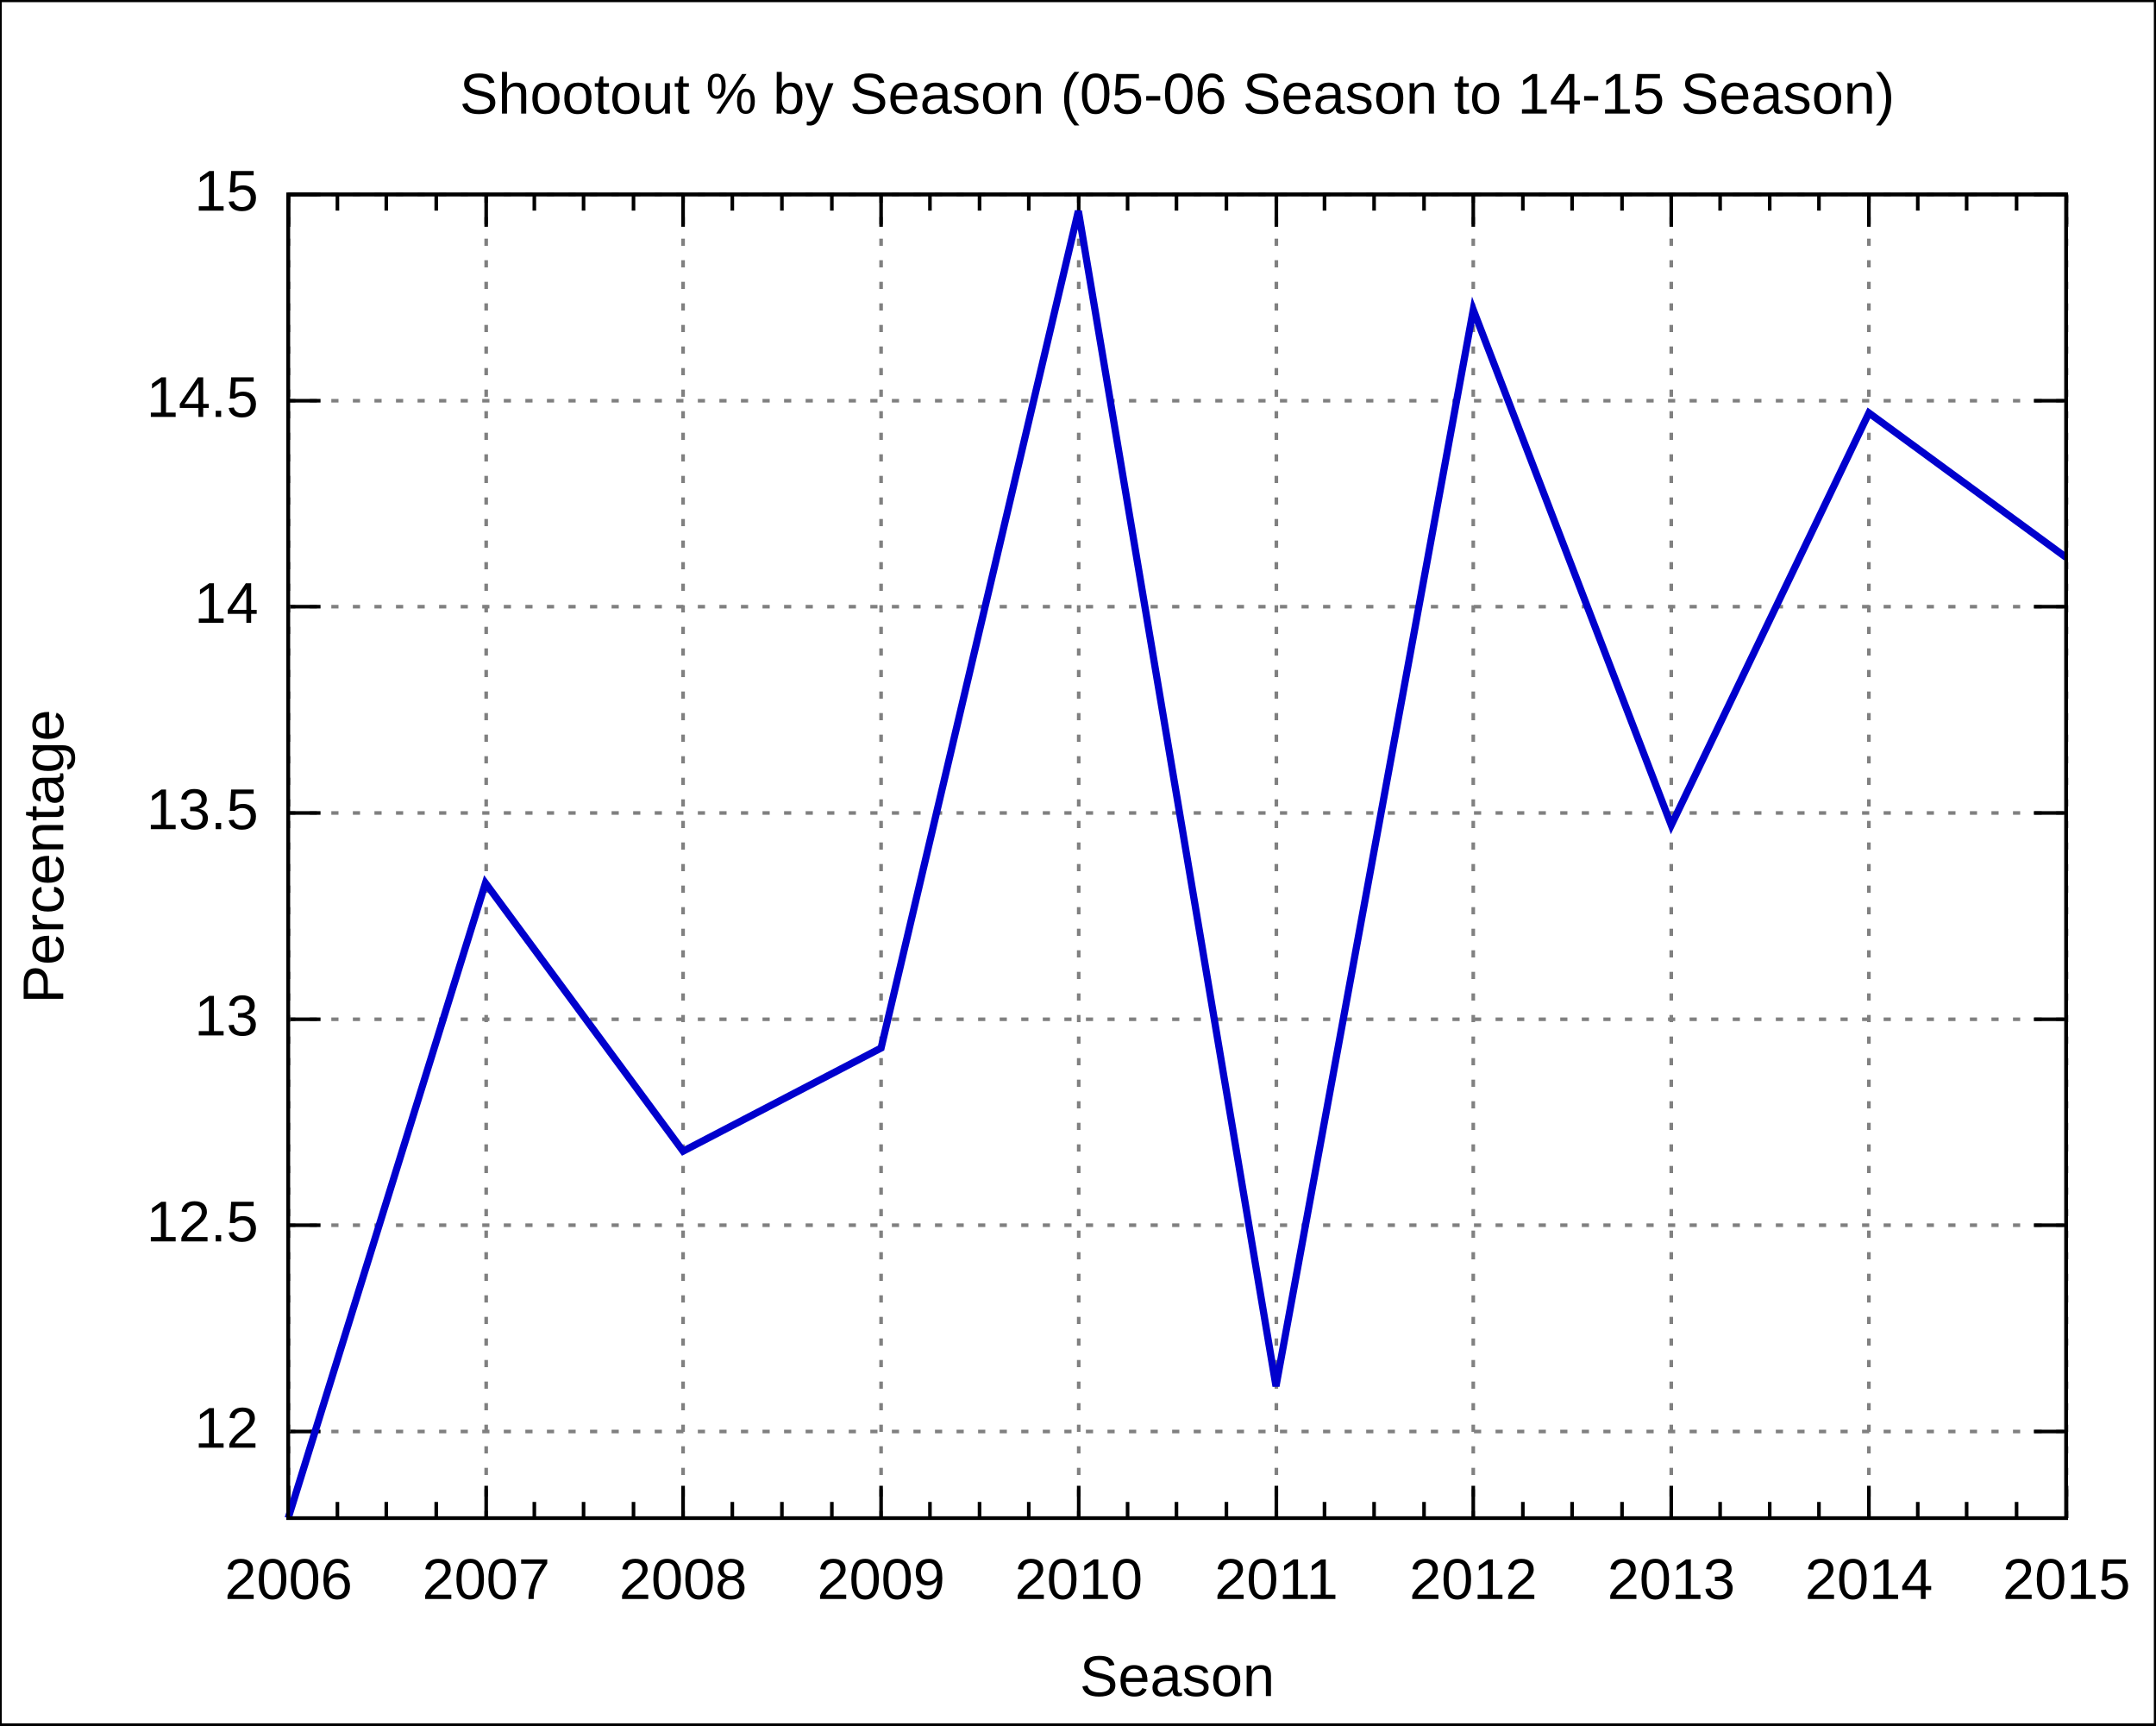
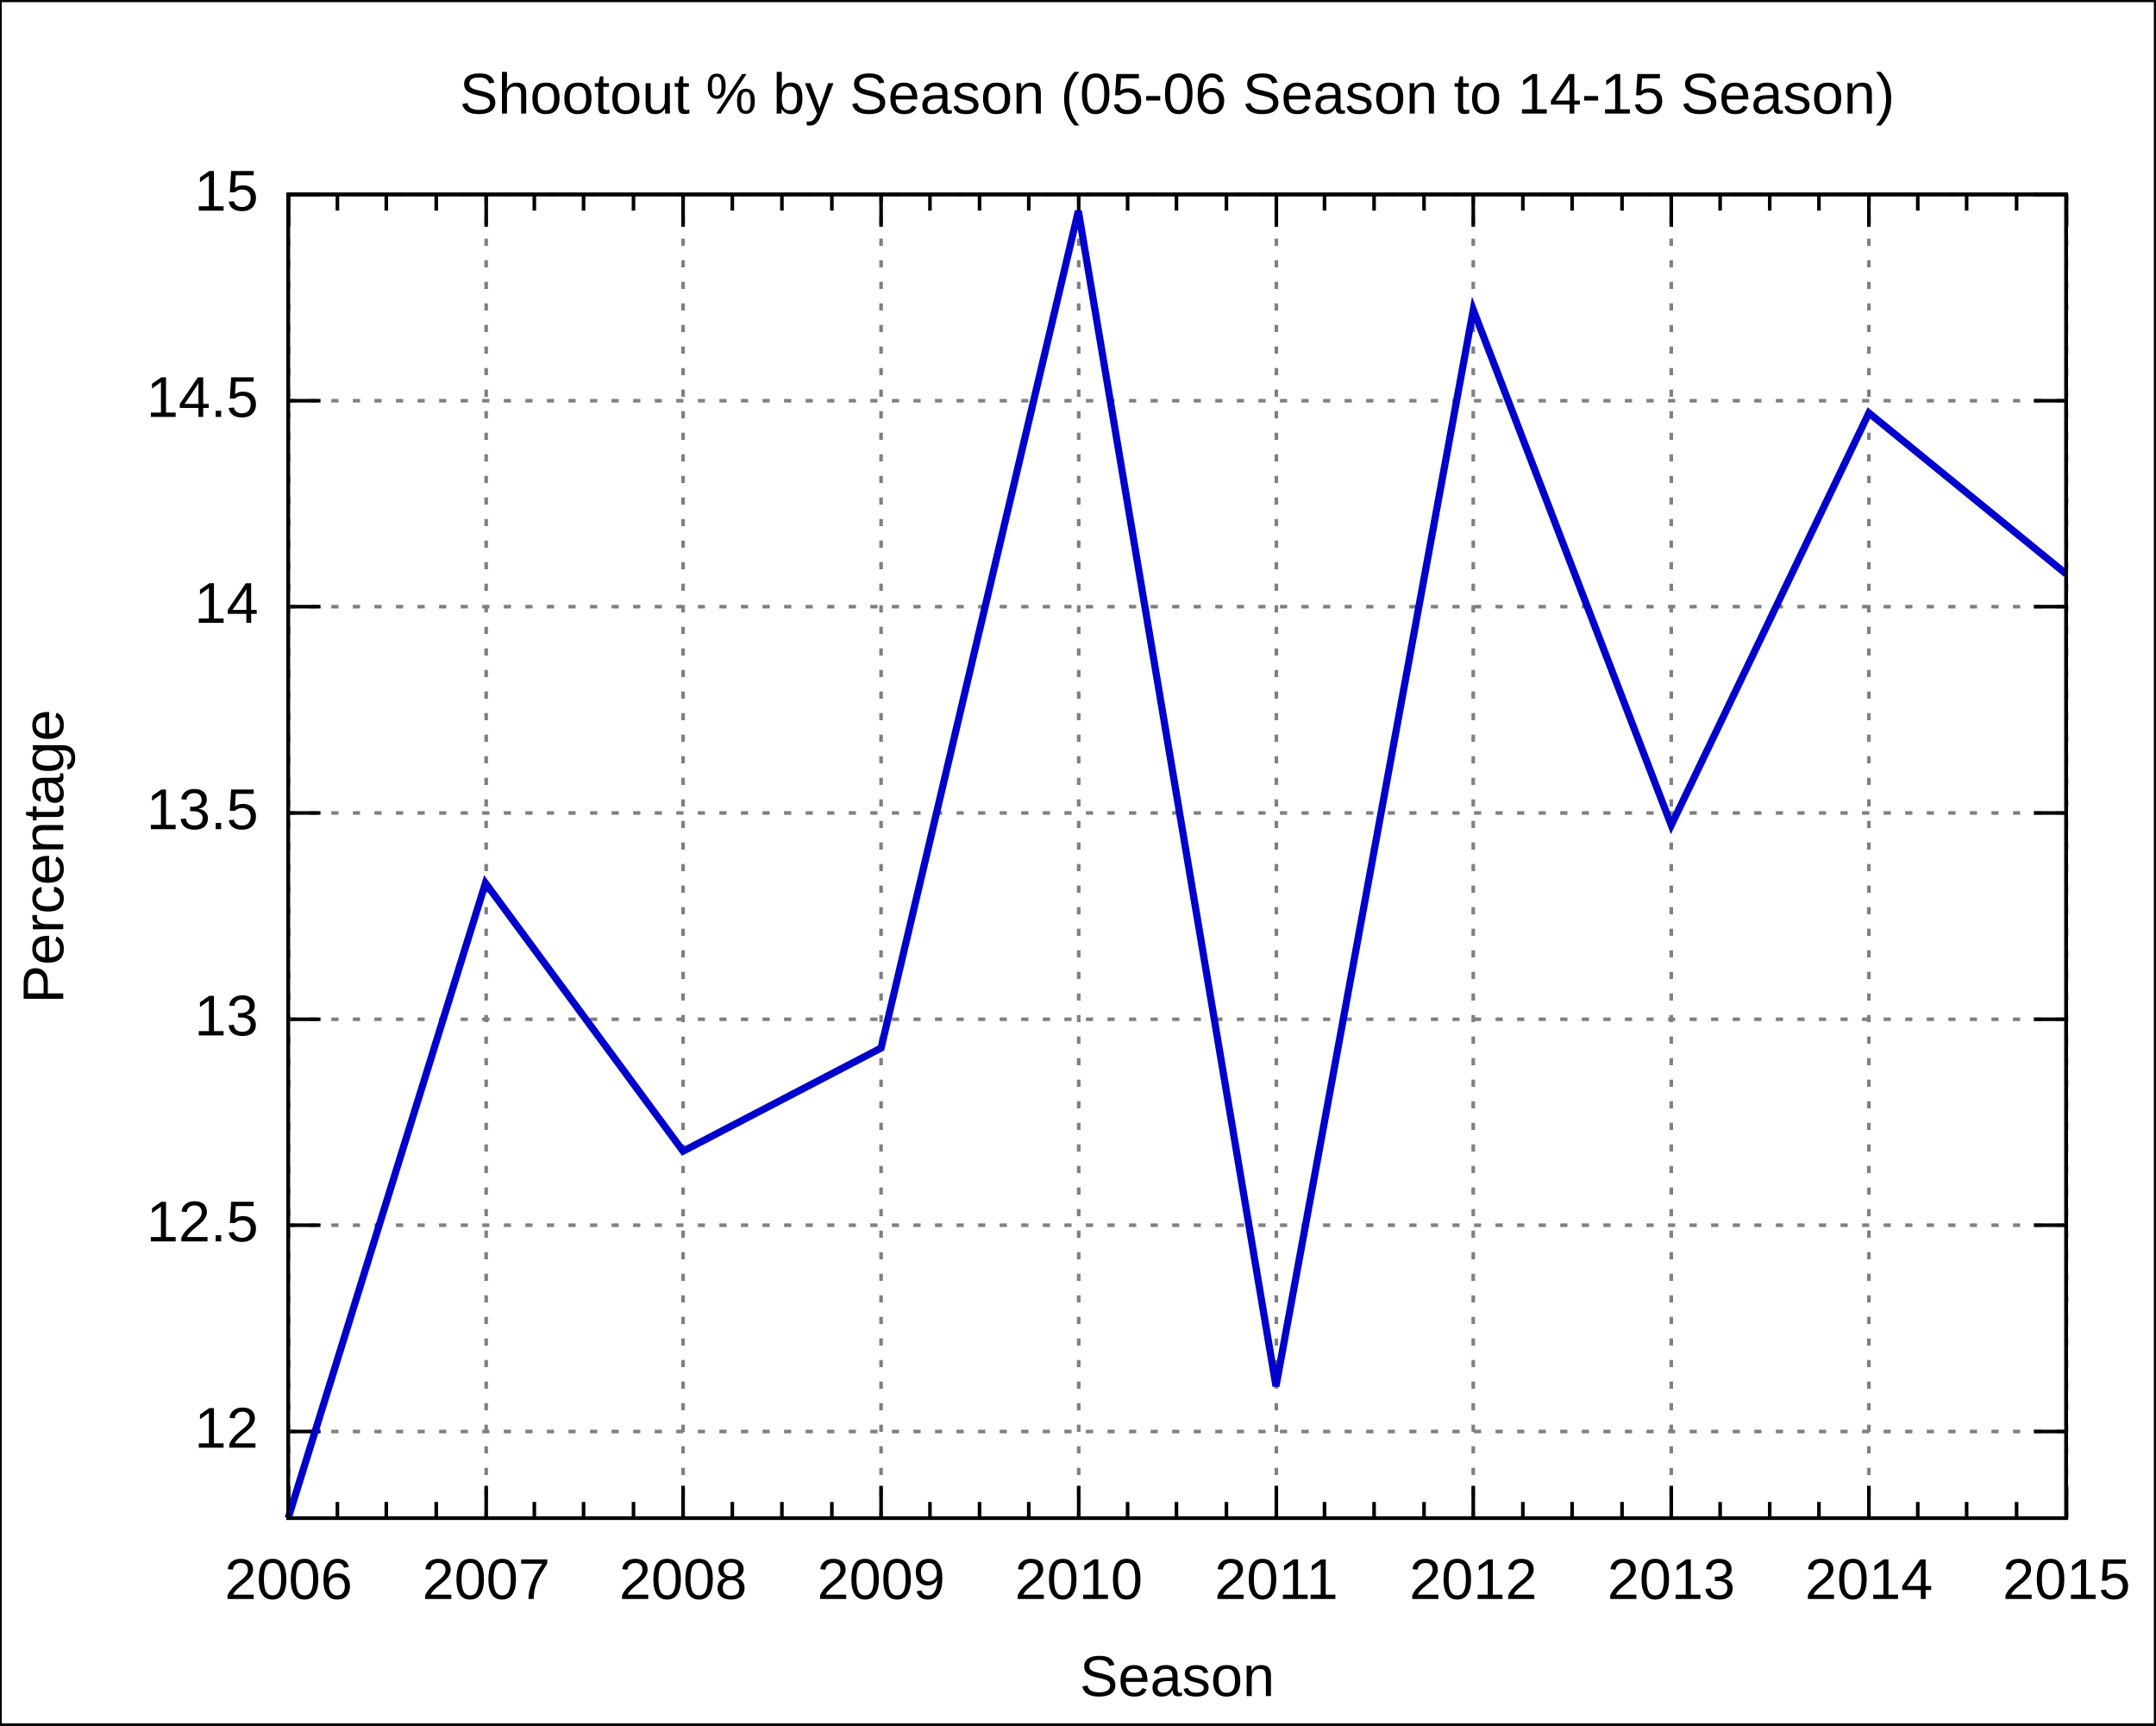
<svg xmlns="http://www.w3.org/2000/svg" xmlns:xlink="http://www.w3.org/1999/xlink" width="600" height="480" viewBox="0 0 600 480">
  <g id="gnuplot_canvas">
    <rect x="0" y="0" width="600" height="480" fill="none" />
    <defs>
      <circle id="gpDot" r="0.5" stroke-width="0.5" />
      <path id="gpPt0" stroke-width="0.222" stroke="currentColor" d="M-1,0 h2 M0,-1 v2" />
      <path id="gpPt1" stroke-width="0.222" stroke="currentColor" d="M-1,-1 L1,1 M1,-1 L-1,1" />
      <path id="gpPt2" stroke-width="0.222" stroke="currentColor" d="M-1,0 L1,0 M0,-1 L0,1 M-1,-1 L1,1 M-1,1 L1,-1" />
      <rect id="gpPt3" stroke-width="0.222" stroke="currentColor" x="-1" y="-1" width="2" height="2" />
      <rect id="gpPt4" stroke-width="0.222" stroke="currentColor" fill="currentColor" x="-1" y="-1" width="2" height="2" />
      <circle id="gpPt5" stroke-width="0.222" stroke="currentColor" cx="0" cy="0" r="1" />
      <use xlink:href="#gpPt5" id="gpPt6" fill="currentColor" stroke="none" />
      <path id="gpPt7" stroke-width="0.222" stroke="currentColor" d="M0,-1.33 L-1.33,0.67 L1.33,0.67 z" />
      <use xlink:href="#gpPt7" id="gpPt8" fill="currentColor" stroke="none" />
      <use xlink:href="#gpPt7" id="gpPt9" stroke="currentColor" transform="rotate(180)" />
      <use xlink:href="#gpPt9" id="gpPt10" fill="currentColor" stroke="none" />
      <use xlink:href="#gpPt3" id="gpPt11" stroke="currentColor" transform="rotate(45)" />
      <use xlink:href="#gpPt11" id="gpPt12" fill="currentColor" stroke="none" />
    </defs>
    <g style="fill:none; color:white; stroke:currentColor; stroke-width:1.00; stroke-linecap:butt; stroke-linejoin:miter">
</g>
    <g style="fill:none; color:black; stroke:currentColor; stroke-width:1.00; stroke-linecap:butt; stroke-linejoin:miter">
      <g style="stroke:none; shape-rendering:crispEdges">
        <polygon fill="rgb(255, 255, 255)" points="0.0,480.0 599.9,480.0 599.9,0.1 0.0,0.1 " />
      </g>
      <path stroke="black" d="M0.0,480.0 L0.0,0.1 L599.9,0.1 L599.9,480.0 L0.0,480.0  " />
    </g>
    <g style="fill:none; color:gray; stroke:currentColor; stroke-width:1.00; stroke-linecap:butt; stroke-linejoin:miter">
      <path stroke="gray" stroke-dasharray=" 2,4" class="gridline" d="M80.2,398.3 L575.0,398.3  " />
    </g>
    <g style="fill:none; color:black; stroke:currentColor; stroke-width:1.00; stroke-linecap:butt; stroke-linejoin:miter">
      <path stroke="black" d="M80.2,398.3 L89.2,398.3 M575.0,398.3 L566.0,398.3  " />
      <g transform="translate(71.9,402.8)" style="stroke:none; fill:black; font-family:Arial; font-size:12.00pt; text-anchor:end">
        <text> 12</text>
      </g>
    </g>
    <g style="fill:none; color:gray; stroke:currentColor; stroke-width:1.00; stroke-linecap:butt; stroke-linejoin:miter">
      <path stroke="gray" stroke-dasharray=" 2,4" class="gridline" d="M80.2,340.9 L575.0,340.9  " />
    </g>
    <g style="fill:none; color:black; stroke:currentColor; stroke-width:1.00; stroke-linecap:butt; stroke-linejoin:miter">
      <path stroke="black" d="M80.2,340.9 L89.2,340.9 M575.0,340.9 L566.0,340.9  " />
      <g transform="translate(71.9,345.4)" style="stroke:none; fill:black; font-family:Arial; font-size:12.00pt; text-anchor:end">
        <text> 12.5</text>
      </g>
    </g>
    <g style="fill:none; color:gray; stroke:currentColor; stroke-width:1.00; stroke-linecap:butt; stroke-linejoin:miter">
      <path stroke="gray" stroke-dasharray=" 2,4" class="gridline" d="M80.2,283.6 L575.0,283.6  " />
    </g>
    <g style="fill:none; color:black; stroke:currentColor; stroke-width:1.00; stroke-linecap:butt; stroke-linejoin:miter">
      <path stroke="black" d="M80.2,283.6 L89.2,283.6 M575.0,283.6 L566.0,283.6  " />
      <g transform="translate(71.9,288.1)" style="stroke:none; fill:black; font-family:Arial; font-size:12.00pt; text-anchor:end">
        <text> 13</text>
      </g>
    </g>
    <g style="fill:none; color:gray; stroke:currentColor; stroke-width:1.00; stroke-linecap:butt; stroke-linejoin:miter">
      <path stroke="gray" stroke-dasharray=" 2,4" class="gridline" d="M80.2,226.2 L575.0,226.2  " />
    </g>
    <g style="fill:none; color:black; stroke:currentColor; stroke-width:1.00; stroke-linecap:butt; stroke-linejoin:miter">
      <path stroke="black" d="M80.2,226.2 L89.2,226.2 M575.0,226.2 L566.0,226.2  " />
      <g transform="translate(71.9,230.7)" style="stroke:none; fill:black; font-family:Arial; font-size:12.00pt; text-anchor:end">
        <text> 13.5</text>
      </g>
    </g>
    <g style="fill:none; color:gray; stroke:currentColor; stroke-width:1.00; stroke-linecap:butt; stroke-linejoin:miter">
      <path stroke="gray" stroke-dasharray=" 2,4" class="gridline" d="M80.2,168.8 L575.0,168.8  " />
    </g>
    <g style="fill:none; color:black; stroke:currentColor; stroke-width:1.00; stroke-linecap:butt; stroke-linejoin:miter">
      <path stroke="black" d="M80.2,168.8 L89.2,168.8 M575.0,168.8 L566.0,168.8  " />
      <g transform="translate(71.9,173.3)" style="stroke:none; fill:black; font-family:Arial; font-size:12.00pt; text-anchor:end">
        <text> 14</text>
      </g>
    </g>
    <g style="fill:none; color:gray; stroke:currentColor; stroke-width:1.00; stroke-linecap:butt; stroke-linejoin:miter">
      <path stroke="gray" stroke-dasharray=" 2,4" class="gridline" d="M80.2,111.5 L575.0,111.5  " />
    </g>
    <g style="fill:none; color:black; stroke:currentColor; stroke-width:1.00; stroke-linecap:butt; stroke-linejoin:miter">
      <path stroke="black" d="M80.2,111.5 L89.2,111.5 M575.0,111.5 L566.0,111.5  " />
      <g transform="translate(71.9,116.0)" style="stroke:none; fill:black; font-family:Arial; font-size:12.00pt; text-anchor:end">
        <text> 14.5</text>
      </g>
    </g>
    <g style="fill:none; color:gray; stroke:currentColor; stroke-width:1.00; stroke-linecap:butt; stroke-linejoin:miter">
      <path stroke="gray" stroke-dasharray=" 2,4" class="gridline" d="M80.2,54.1 L575.0,54.1  " />
    </g>
    <g style="fill:none; color:black; stroke:currentColor; stroke-width:1.00; stroke-linecap:butt; stroke-linejoin:miter">
      <path stroke="black" d="M80.2,54.1 L89.2,54.1 M575.0,54.1 L566.0,54.1  " />
      <g transform="translate(71.9,58.6)" style="stroke:none; fill:black; font-family:Arial; font-size:12.00pt; text-anchor:end">
        <text> 15</text>
      </g>
    </g>
    <g style="fill:none; color:gray; stroke:currentColor; stroke-width:1.00; stroke-linecap:butt; stroke-linejoin:miter">
      <path stroke="gray" stroke-dasharray=" 2,4" class="gridline" d="M80.3,422.4 L80.3,54.1  " />
    </g>
    <g style="fill:none; color:black; stroke:currentColor; stroke-width:1.00; stroke-linecap:butt; stroke-linejoin:miter">
      <path stroke="black" d="M80.3,422.4 L80.3,413.4 M80.3,54.1 L80.3,63.1  " />
      <g transform="translate(80.3,444.9)" style="stroke:none; fill:black; font-family:Arial; font-size:12.00pt; text-anchor:middle">
        <text>2006</text>
      </g>
      <path stroke="black" d="M93.9,422.4 L93.9,417.9 M93.9,54.1 L93.9,58.6 M107.5,422.4 L107.5,417.9 M107.5,54.1 L107.5,58.6    M121.4,422.4 L121.4,417.9 M121.4,54.1 L121.4,58.6  " />
    </g>
    <g style="fill:none; color:gray; stroke:currentColor; stroke-width:1.00; stroke-linecap:butt; stroke-linejoin:miter">
      <path stroke="gray" stroke-dasharray=" 2,4" class="gridline" d="M135.3,422.4 L135.3,54.1  " />
    </g>
    <g style="fill:none; color:black; stroke:currentColor; stroke-width:1.00; stroke-linecap:butt; stroke-linejoin:miter">
      <path stroke="black" d="M135.3,422.4 L135.3,413.4 M135.3,54.1 L135.3,63.1  " />
      <g transform="translate(135.3,444.9)" style="stroke:none; fill:black; font-family:Arial; font-size:12.00pt; text-anchor:middle">
        <text>2007</text>
      </g>
      <path stroke="black" d="M148.7,422.4 L148.7,417.9 M148.7,54.1 L148.7,58.6 M162.4,422.4 L162.4,417.9 M162.4,54.1 L162.4,58.6    M176.3,422.4 L176.3,417.9 M176.3,54.1 L176.3,58.6  " />
    </g>
    <g style="fill:none; color:gray; stroke:currentColor; stroke-width:1.00; stroke-linecap:butt; stroke-linejoin:miter">
      <path stroke="gray" stroke-dasharray=" 2,4" class="gridline" d="M190.1,422.4 L190.1,54.1  " />
    </g>
    <g style="fill:none; color:black; stroke:currentColor; stroke-width:1.00; stroke-linecap:butt; stroke-linejoin:miter">
      <path stroke="black" d="M190.1,422.4 L190.1,413.4 M190.1,54.1 L190.1,63.1  " />
      <g transform="translate(190.1,444.9)" style="stroke:none; fill:black; font-family:Arial; font-size:12.00pt; text-anchor:middle">
        <text>2008</text>
      </g>
      <path stroke="black" d="M203.8,422.4 L203.8,417.9 M203.8,54.1 L203.8,58.6 M217.6,422.4 L217.6,417.9 M217.6,54.1 L217.6,58.6    M231.5,422.4 L231.5,417.9 M231.5,54.1 L231.5,58.6  " />
    </g>
    <g style="fill:none; color:gray; stroke:currentColor; stroke-width:1.00; stroke-linecap:butt; stroke-linejoin:miter">
      <path stroke="gray" stroke-dasharray=" 2,4" class="gridline" d="M245.2,422.4 L245.2,54.1  " />
    </g>
    <g style="fill:none; color:black; stroke:currentColor; stroke-width:1.00; stroke-linecap:butt; stroke-linejoin:miter">
      <path stroke="black" d="M245.2,422.4 L245.2,413.4 M245.2,54.1 L245.2,63.1  " />
      <g transform="translate(245.2,444.9)" style="stroke:none; fill:black; font-family:Arial; font-size:12.00pt; text-anchor:middle">
        <text>2009</text>
      </g>
      <path stroke="black" d="M258.8,422.4 L258.8,417.9 M258.8,54.1 L258.8,58.6 M272.6,422.4 L272.6,417.9 M272.6,54.1 L272.6,58.6    M286.3,422.4 L286.3,417.9 M286.3,54.1 L286.3,58.6  " />
    </g>
    <g style="fill:none; color:gray; stroke:currentColor; stroke-width:1.00; stroke-linecap:butt; stroke-linejoin:miter">
      <path stroke="gray" stroke-dasharray=" 2,4" class="gridline" d="M300.2,422.4 L300.2,54.1  " />
    </g>
    <g style="fill:none; color:black; stroke:currentColor; stroke-width:1.00; stroke-linecap:butt; stroke-linejoin:miter">
      <path stroke="black" d="M300.2,422.4 L300.2,413.4 M300.2,54.1 L300.2,63.1  " />
      <g transform="translate(300.2,444.9)" style="stroke:none; fill:black; font-family:Arial; font-size:12.00pt; text-anchor:middle">
        <text>2010</text>
      </g>
      <path stroke="black" d="M313.8,422.4 L313.8,417.9 M313.8,54.1 L313.8,58.6 M327.4,422.4 L327.4,417.9 M327.4,54.1 L327.4,58.6    M341.3,422.4 L341.3,417.9 M341.3,54.1 L341.3,58.6  " />
    </g>
    <g style="fill:none; color:gray; stroke:currentColor; stroke-width:1.00; stroke-linecap:butt; stroke-linejoin:miter">
      <path stroke="gray" stroke-dasharray=" 2,4" class="gridline" d="M355.2,422.4 L355.2,54.1  " />
    </g>
    <g style="fill:none; color:black; stroke:currentColor; stroke-width:1.00; stroke-linecap:butt; stroke-linejoin:miter">
      <path stroke="black" d="M355.2,422.4 L355.2,413.4 M355.2,54.1 L355.2,63.1  " />
      <g transform="translate(355.2,444.9)" style="stroke:none; fill:black; font-family:Arial; font-size:12.00pt; text-anchor:middle">
        <text>2011</text>
      </g>
      <path stroke="black" d="M368.6,422.4 L368.6,417.9 M368.6,54.1 L368.6,58.6 M382.4,422.4 L382.4,417.9 M382.4,54.1 L382.4,58.6    M396.3,422.4 L396.3,417.9 M396.3,54.1 L396.3,58.6  " />
    </g>
    <g style="fill:none; color:gray; stroke:currentColor; stroke-width:1.00; stroke-linecap:butt; stroke-linejoin:miter">
      <path stroke="gray" stroke-dasharray=" 2,4" class="gridline" d="M410.0,422.4 L410.0,54.1  " />
    </g>
    <g style="fill:none; color:black; stroke:currentColor; stroke-width:1.00; stroke-linecap:butt; stroke-linejoin:miter">
      <path stroke="black" d="M410.0,422.4 L410.0,413.4 M410.0,54.1 L410.0,63.1  " />
      <g transform="translate(410.0,444.9)" style="stroke:none; fill:black; font-family:Arial; font-size:12.00pt; text-anchor:middle">
        <text>2012</text>
      </g>
      <path stroke="black" d="M423.8,422.4 L423.8,417.9 M423.8,54.1 L423.8,58.6 M437.5,422.4 L437.5,417.9 M437.5,54.1 L437.5,58.6    M451.4,422.4 L451.4,417.9 M451.4,54.1 L451.4,58.6  " />
    </g>
    <g style="fill:none; color:gray; stroke:currentColor; stroke-width:1.00; stroke-linecap:butt; stroke-linejoin:miter">
      <path stroke="gray" stroke-dasharray=" 2,4" class="gridline" d="M465.1,422.4 L465.1,54.1  " />
    </g>
    <g style="fill:none; color:black; stroke:currentColor; stroke-width:1.00; stroke-linecap:butt; stroke-linejoin:miter">
      <path stroke="black" d="M465.1,422.4 L465.1,413.4 M465.1,54.1 L465.1,63.1  " />
      <g transform="translate(465.1,444.9)" style="stroke:none; fill:black; font-family:Arial; font-size:12.00pt; text-anchor:middle">
        <text>2013</text>
      </g>
      <path stroke="black" d="M478.7,422.4 L478.7,417.9 M478.7,54.1 L478.7,58.6 M492.5,422.4 L492.5,417.9 M492.5,54.1 L492.5,58.6    M506.2,422.4 L506.2,417.9 M506.2,54.1 L506.2,58.6  " />
    </g>
    <g style="fill:none; color:gray; stroke:currentColor; stroke-width:1.00; stroke-linecap:butt; stroke-linejoin:miter">
      <path stroke="gray" stroke-dasharray=" 2,4" class="gridline" d="M520.1,422.4 L520.1,63.1 L520.1,54.1  " />
    </g>
    <g style="fill:none; color:black; stroke:currentColor; stroke-width:1.00; stroke-linecap:butt; stroke-linejoin:miter">
      <path stroke="black" d="M520.1,422.4 L520.1,413.4 M520.1,54.1 L520.1,63.1  " />
      <g transform="translate(520.1,444.9)" style="stroke:none; fill:black; font-family:Arial; font-size:12.00pt; text-anchor:middle">
        <text>2014</text>
      </g>
      <path stroke="black" d="M533.7,422.4 L533.7,417.9 M533.7,54.1 L533.7,58.6 M547.3,422.4 L547.3,417.9 M547.3,54.1 L547.3,58.6    M561.2,422.4 L561.2,417.9 M561.2,54.1 L561.2,58.6  " />
    </g>
    <g style="fill:none; color:gray; stroke:currentColor; stroke-width:1.00; stroke-linecap:butt; stroke-linejoin:miter">
      <path stroke="gray" stroke-dasharray=" 2,4" class="gridline" d="M575.1,422.4 L575.1,54.1  " />
    </g>
    <g style="fill:none; color:black; stroke:currentColor; stroke-width:1.00; stroke-linecap:butt; stroke-linejoin:miter">
      <path stroke="black" d="M575.1,422.4 L575.1,413.4 M575.1,54.1 L575.1,63.1  " />
      <g transform="translate(575.1,444.9)" style="stroke:none; fill:black; font-family:Arial; font-size:12.00pt; text-anchor:middle">
        <text>2015</text>
      </g>
      <path stroke="black" d="M80.2,54.1 L80.2,422.4 L575.0,422.4 L575.0,54.1 L80.2,54.1 Z  " />
      <g transform="translate(17.6,238.3) rotate(270)" style="stroke:none; fill:black; font-family:Arial; font-size:12.00pt; text-anchor:middle">
        <text>Percentage</text>
      </g>
      <g transform="translate(327.6,471.9)" style="stroke:none; fill:black; font-family:Arial; font-size:12.00pt; text-anchor:middle">
        <text>Season</text>
      </g>
      <g transform="translate(327.6,31.6)" style="stroke:none; fill:black; font-family:Arial; font-size:12.00pt; text-anchor:middle">
        <text>Shootout % by Season (05-06 Season to 14-15 Season)</text>
      </g>
    </g>
    <g id="gnuplot_plot_1">
      <g style="fill:none; color:white; stroke:black; stroke-width:2.00; stroke-linecap:butt; stroke-linejoin:miter">
</g>
      <g style="fill:none; color:red; stroke:currentColor; stroke-width:2.00; stroke-linecap:butt; stroke-linejoin:miter">
-         <path stroke="rgb(  0,   0, 205)" d="M575.0,155.1 L520.1,114.9 L465.1,229.6 L410.0,86.2 L355.1,385.7 L300.1,58.7 L245.2,291.6 L190.1,320.3    L135.1,245.7 L80.2,422.4  " />
+         <path stroke="rgb(  0,   0, 205)" d="M575.0,159.7 L520.1,114.9 L465.1,229.6 L410.0,86.2 L355.1,385.7 L300.1,58.7 L245.2,291.6 L190.1,320.3    L135.1,245.7 L80.2,422.4  " />
      </g>
    </g>
    <g style="fill:none; color:white; stroke:rgb(  0,   0, 205); stroke-width:1.00; stroke-linecap:butt; stroke-linejoin:miter">
</g>
    <g style="fill:none; color:black; stroke:currentColor; stroke-width:1.00; stroke-linecap:butt; stroke-linejoin:miter">
      <path stroke="black" d="M80.2,54.1 L80.2,422.4 L575.0,422.4 L575.0,54.1 L80.2,54.1 Z  " />
    </g>
  </g>
</svg>
